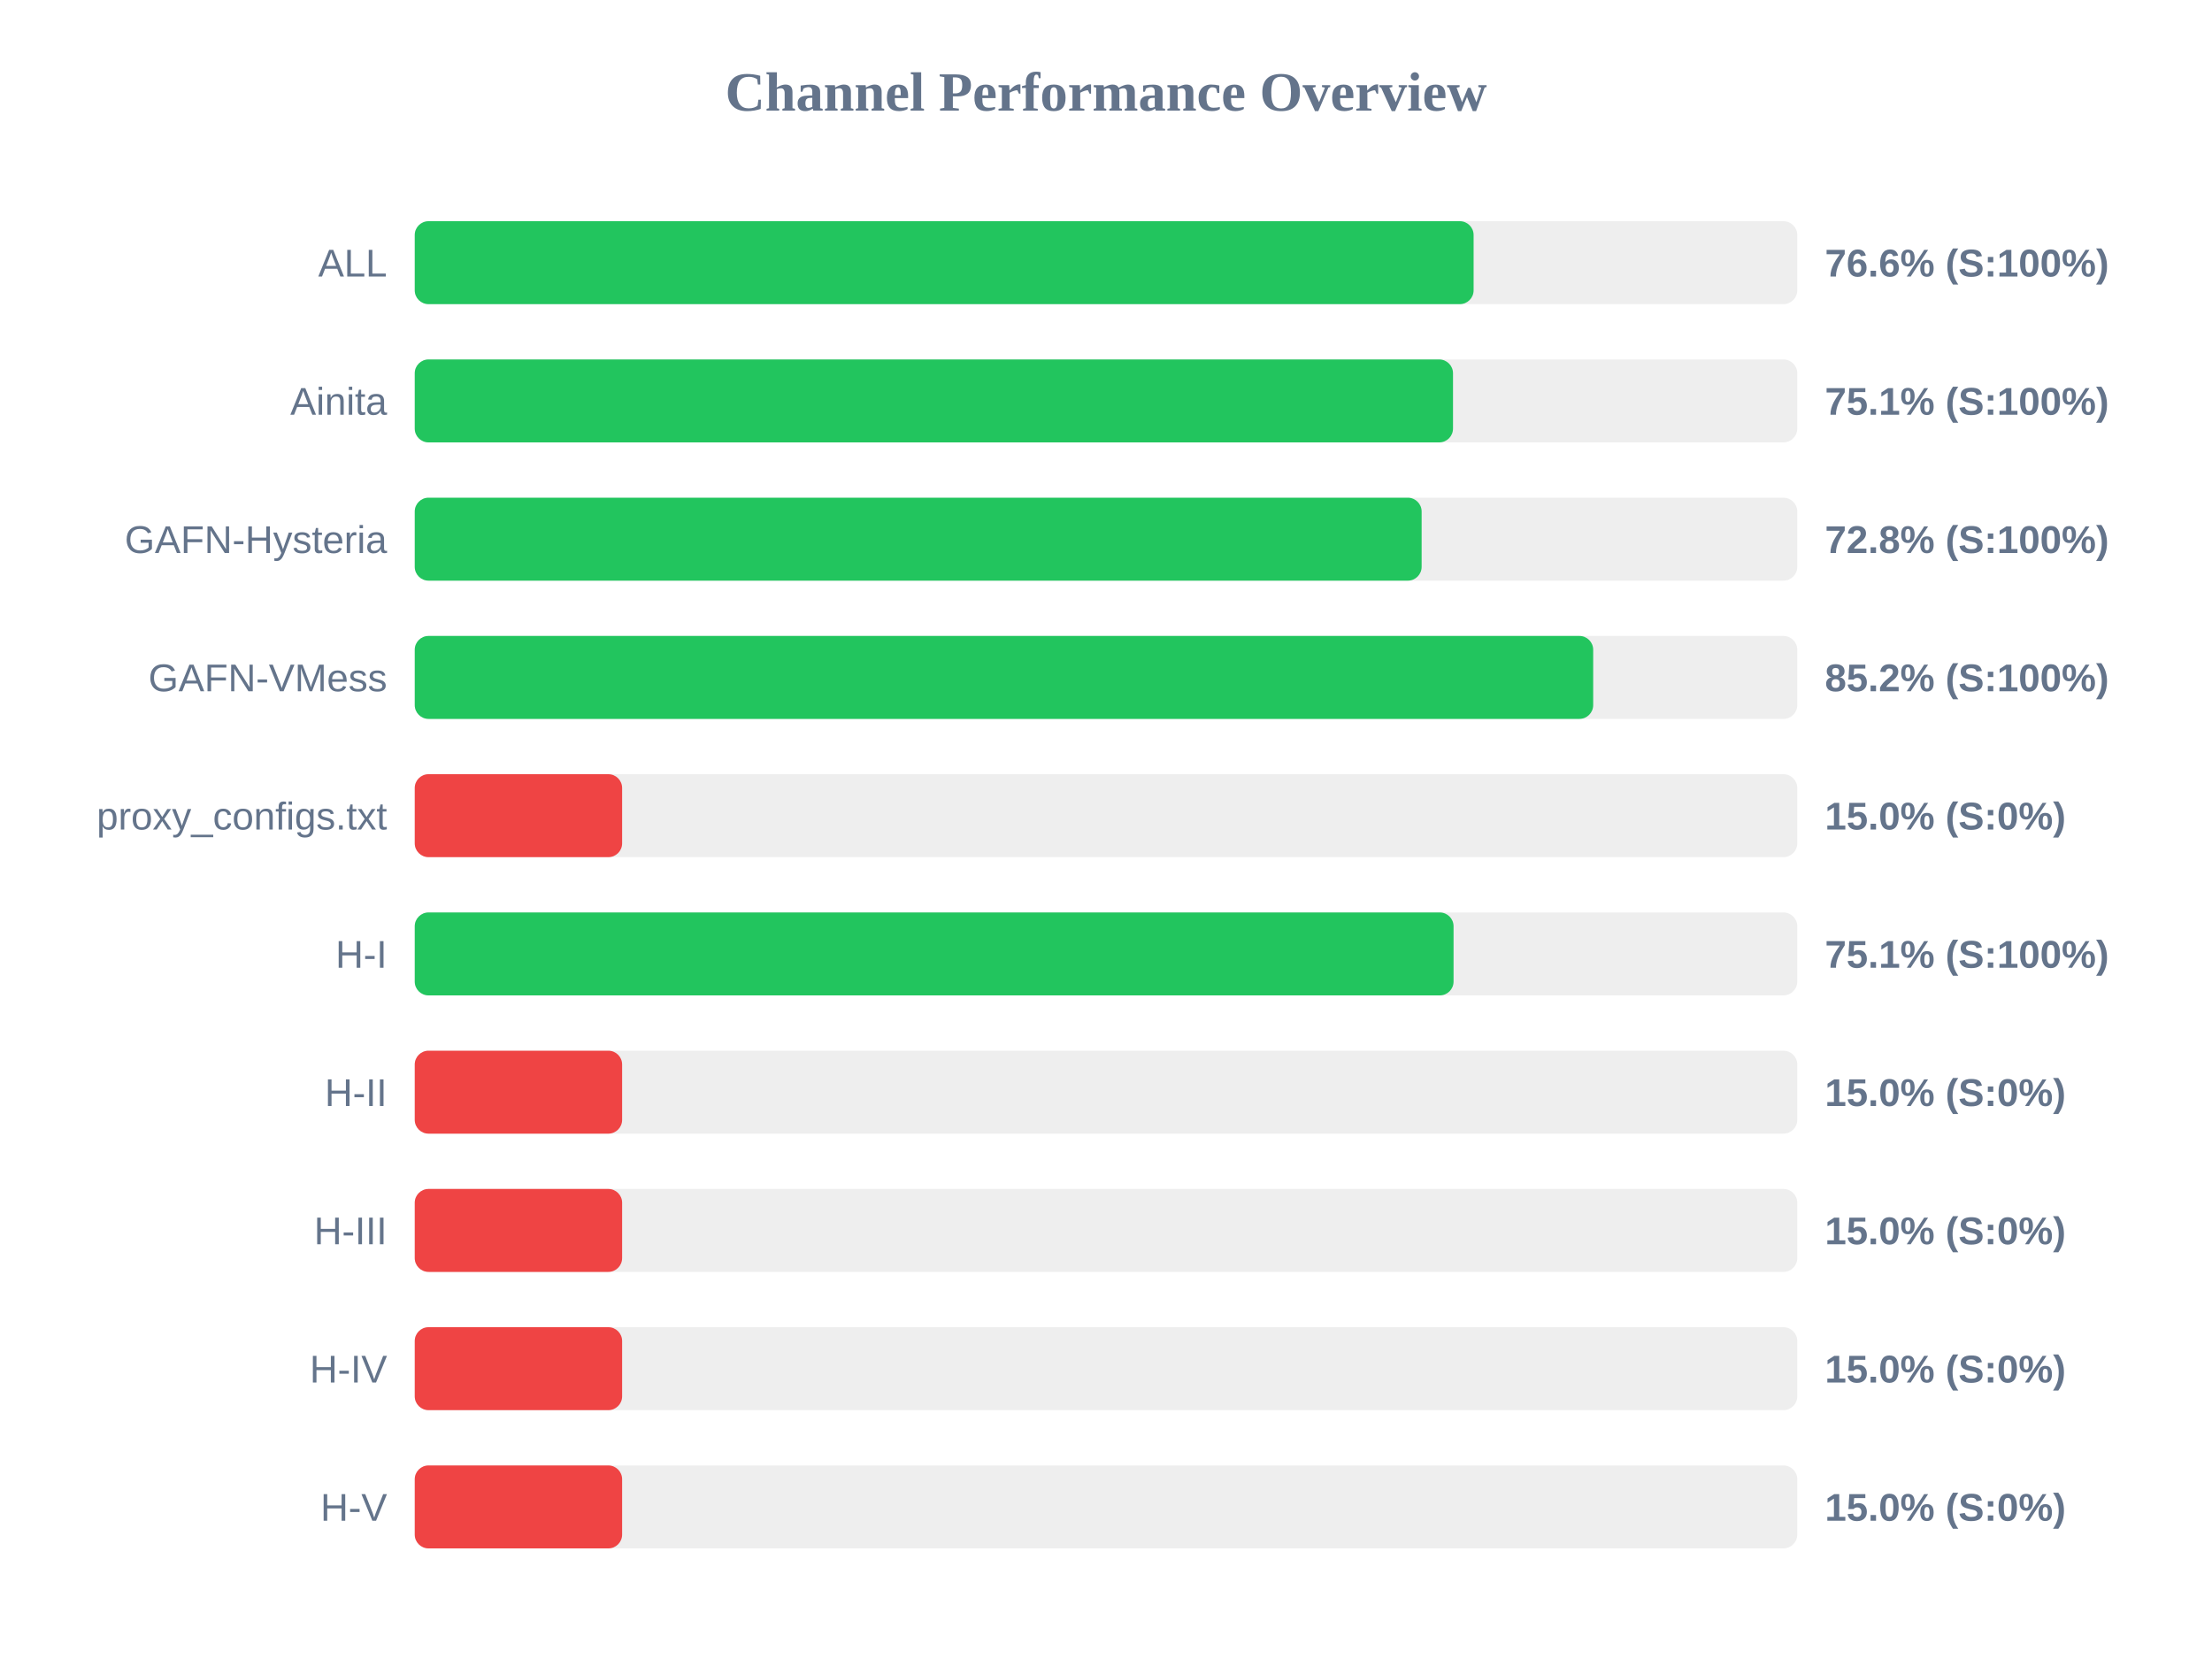
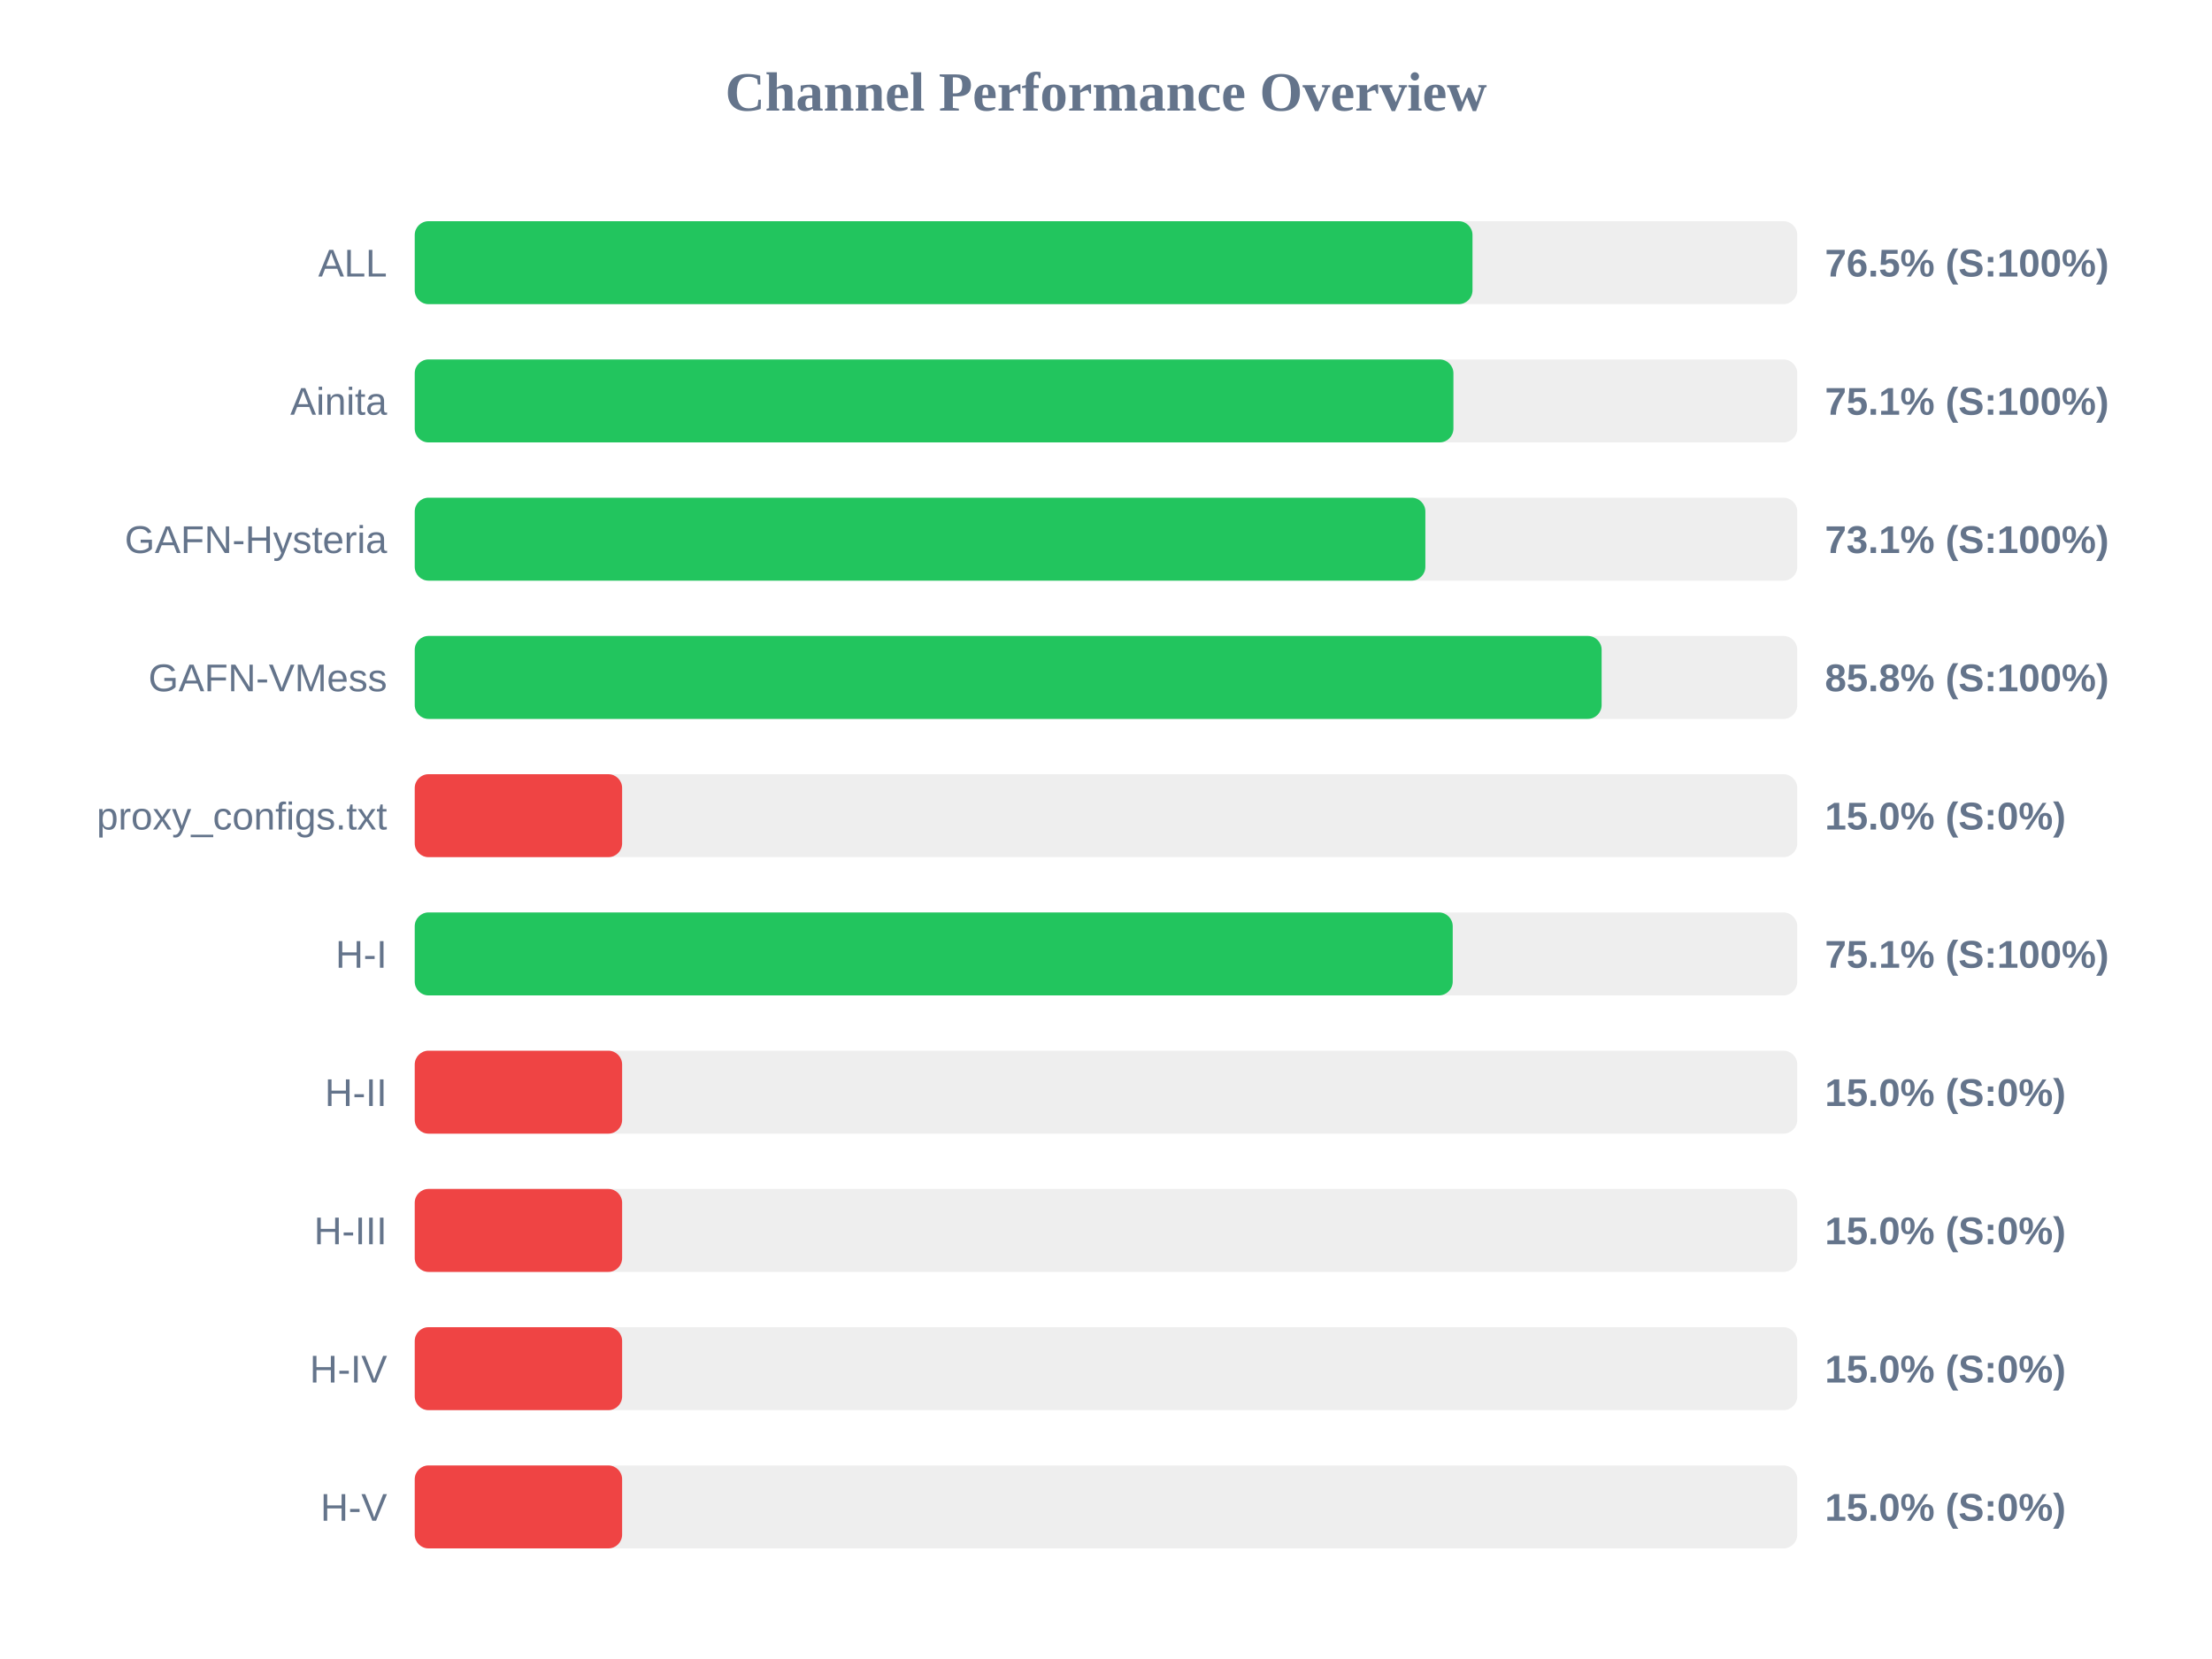
<svg xmlns="http://www.w3.org/2000/svg" width="800" height="600" version="1.1">
  <style>
        .row { font: 14px Arial; fill: #64748b; }
        .score { font: bold 14px Arial; fill: #64748b; }
    </style>
  <text x="400" y="40" text-anchor="middle" font-size="20px" font-weight="bold" fill="#64748b">Channel Performance Overview</text>
  <rect x="150" y="80" width="500" height="30" fill="#eee" rx="5" />
-   <rect x="150" y="80" width="382.95" height="30" fill="#22c55e" rx="5" />
+   <rect x="150" y="80" width="382.55" height="30" fill="#22c55e" rx="5" />
  <text x="140" y="100" text-anchor="end" class="row">ALL</text>
-   <text x="660" y="100" text-anchor="start" class="score">76.6% (S:100%)</text>
+   <text x="660" y="100" text-anchor="start" class="score">76.5% (S:100%)</text>
  <rect x="150" y="130" width="500" height="30" fill="#eee" rx="5" />
-   <rect x="150" y="130" width="375.5" height="30" fill="#22c55e" rx="5" />
+   <rect x="150" y="130" width="375.65" height="30" fill="#22c55e" rx="5" />
  <text x="140" y="150" text-anchor="end" class="row">Ainita</text>
  <text x="660" y="150" text-anchor="start" class="score">75.1% (S:100%)</text>
  <rect x="150" y="180" width="500" height="30" fill="#eee" rx="5" />
-   <rect x="150" y="180" width="364.15" height="30" fill="#22c55e" rx="5" />
+   <rect x="150" y="180" width="365.5" height="30" fill="#22c55e" rx="5" />
  <text x="140" y="200" text-anchor="end" class="row">GAFN-Hysteria</text>
-   <text x="660" y="200" text-anchor="start" class="score">72.8% (S:100%)</text>
+   <text x="660" y="200" text-anchor="start" class="score">73.1% (S:100%)</text>
  <rect x="150" y="230" width="500" height="30" fill="#eee" rx="5" />
-   <rect x="150" y="230" width="426.2" height="30" fill="#22c55e" rx="5" />
+   <rect x="150" y="230" width="429.25" height="30" fill="#22c55e" rx="5" />
  <text x="140" y="250" text-anchor="end" class="row">GAFN-VMess</text>
-   <text x="660" y="250" text-anchor="start" class="score">85.2% (S:100%)</text>
+   <text x="660" y="250" text-anchor="start" class="score">85.8% (S:100%)</text>
  <rect x="150" y="280" width="500" height="30" fill="#eee" rx="5" />
  <rect x="150" y="280" width="75.0" height="30" fill="#ef4444" rx="5" />
  <text x="140" y="300" text-anchor="end" class="row">proxy_configs.txt</text>
  <text x="660" y="300" text-anchor="start" class="score">15.0% (S:0%)</text>
  <rect x="150" y="330" width="500" height="30" fill="#eee" rx="5" />
-   <rect x="150" y="330" width="375.7" height="30" fill="#22c55e" rx="5" />
+   <rect x="150" y="330" width="375.4" height="30" fill="#22c55e" rx="5" />
  <text x="140" y="350" text-anchor="end" class="row">H-I</text>
  <text x="660" y="350" text-anchor="start" class="score">75.1% (S:100%)</text>
  <rect x="150" y="380" width="500" height="30" fill="#eee" rx="5" />
  <rect x="150" y="380" width="75.0" height="30" fill="#ef4444" rx="5" />
  <text x="140" y="400" text-anchor="end" class="row">H-II</text>
  <text x="660" y="400" text-anchor="start" class="score">15.0% (S:0%)</text>
  <rect x="150" y="430" width="500" height="30" fill="#eee" rx="5" />
  <rect x="150" y="430" width="75.0" height="30" fill="#ef4444" rx="5" />
  <text x="140" y="450" text-anchor="end" class="row">H-III</text>
  <text x="660" y="450" text-anchor="start" class="score">15.0% (S:0%)</text>
  <rect x="150" y="480" width="500" height="30" fill="#eee" rx="5" />
  <rect x="150" y="480" width="75.0" height="30" fill="#ef4444" rx="5" />
  <text x="140" y="500" text-anchor="end" class="row">H-IV</text>
  <text x="660" y="500" text-anchor="start" class="score">15.0% (S:0%)</text>
  <rect x="150" y="530" width="500" height="30" fill="#eee" rx="5" />
  <rect x="150" y="530" width="75.0" height="30" fill="#ef4444" rx="5" />
  <text x="140" y="550" text-anchor="end" class="row">H-V</text>
  <text x="660" y="550" text-anchor="start" class="score">15.0% (S:0%)</text>
</svg>
